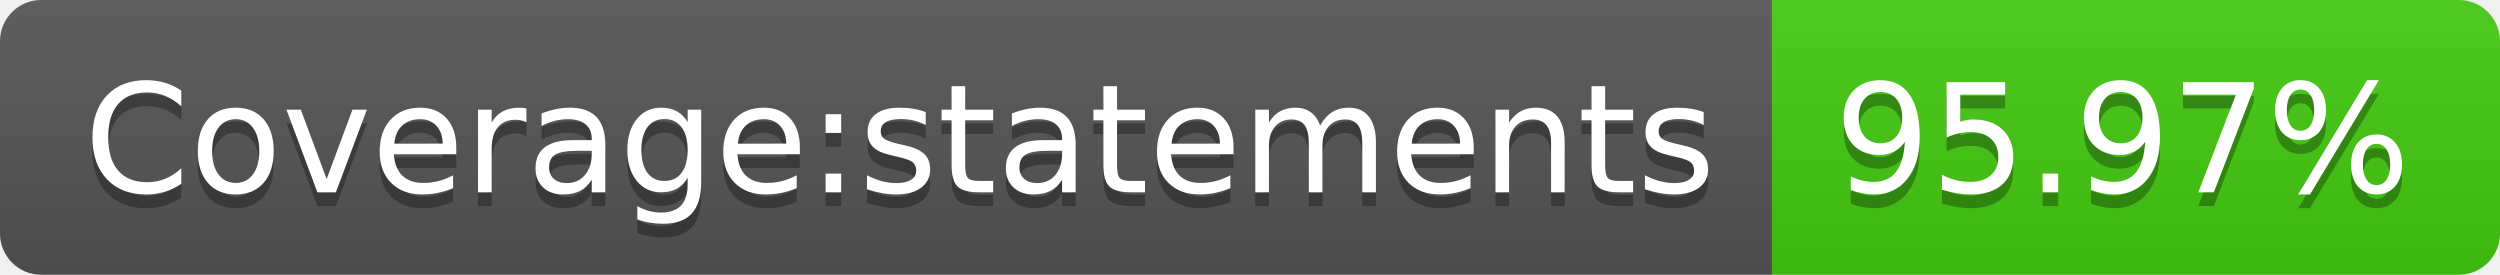
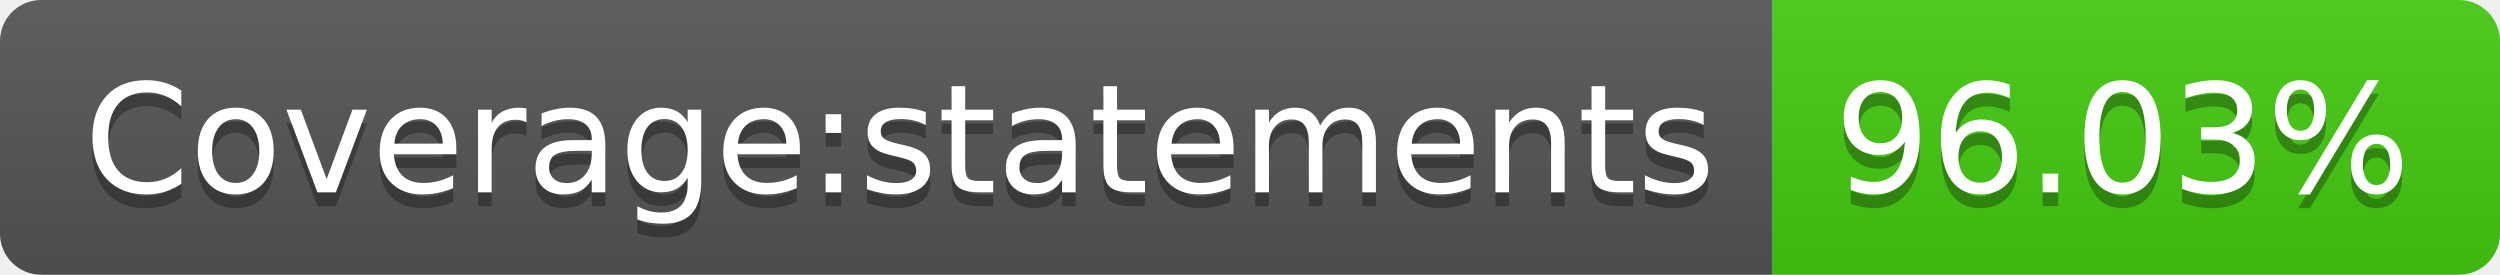
- <svg xmlns="http://www.w3.org/2000/svg" width="182" height="20" role="img" aria-label="Coverage:statements: 95.97%">
+ <svg xmlns="http://www.w3.org/2000/svg" width="182" height="20" role="img" aria-label="Coverage:statements: 96.03%">
  <linearGradient id="s" x2="0" y2="100%">
    <stop offset="0" stop-color="#bbb" stop-opacity=".1" />
    <stop offset="1" stop-opacity=".1" />
  </linearGradient>
  <clipPath id="r">
    <rect width="182" height="20" rx="3" fill="#fff" />
  </clipPath>
  <g clip-path="url(#r)">
    <rect width="129" height="20" fill="#555" />
    <rect x="129" width="53" height="20" fill="#4c1" />
    <rect width="182" height="20" fill="url(#s)" />
  </g>
  <g fill="#fff" text-anchor="middle" font-family="Verdana,Geneva,DejaVu Sans,sans-serif" text-rendering="geometricPrecision" font-size="110">
    <text aria-hidden="true" x="655" y="150" fill="#010101" fill-opacity=".3" transform="scale(.1)" textLength="1190">Coverage:statements</text>
    <text x="655" y="140" transform="scale(.1)" fill="#fff" textLength="1190">Coverage:statements</text>
-     <text aria-hidden="true" x="1545" y="150" fill="#010101" fill-opacity=".3" transform="scale(.1)" textLength="430">95.97%</text>
-     <text x="1545" y="140" transform="scale(.1)" fill="#fff" textLength="430">95.97%</text>
+     <text aria-hidden="true" x="1545" y="150" fill="#010101" fill-opacity=".3" transform="scale(.1)" textLength="430">96.03%</text>
+     <text x="1545" y="140" transform="scale(.1)" fill="#fff" textLength="430">96.03%</text>
  </g>
</svg>
